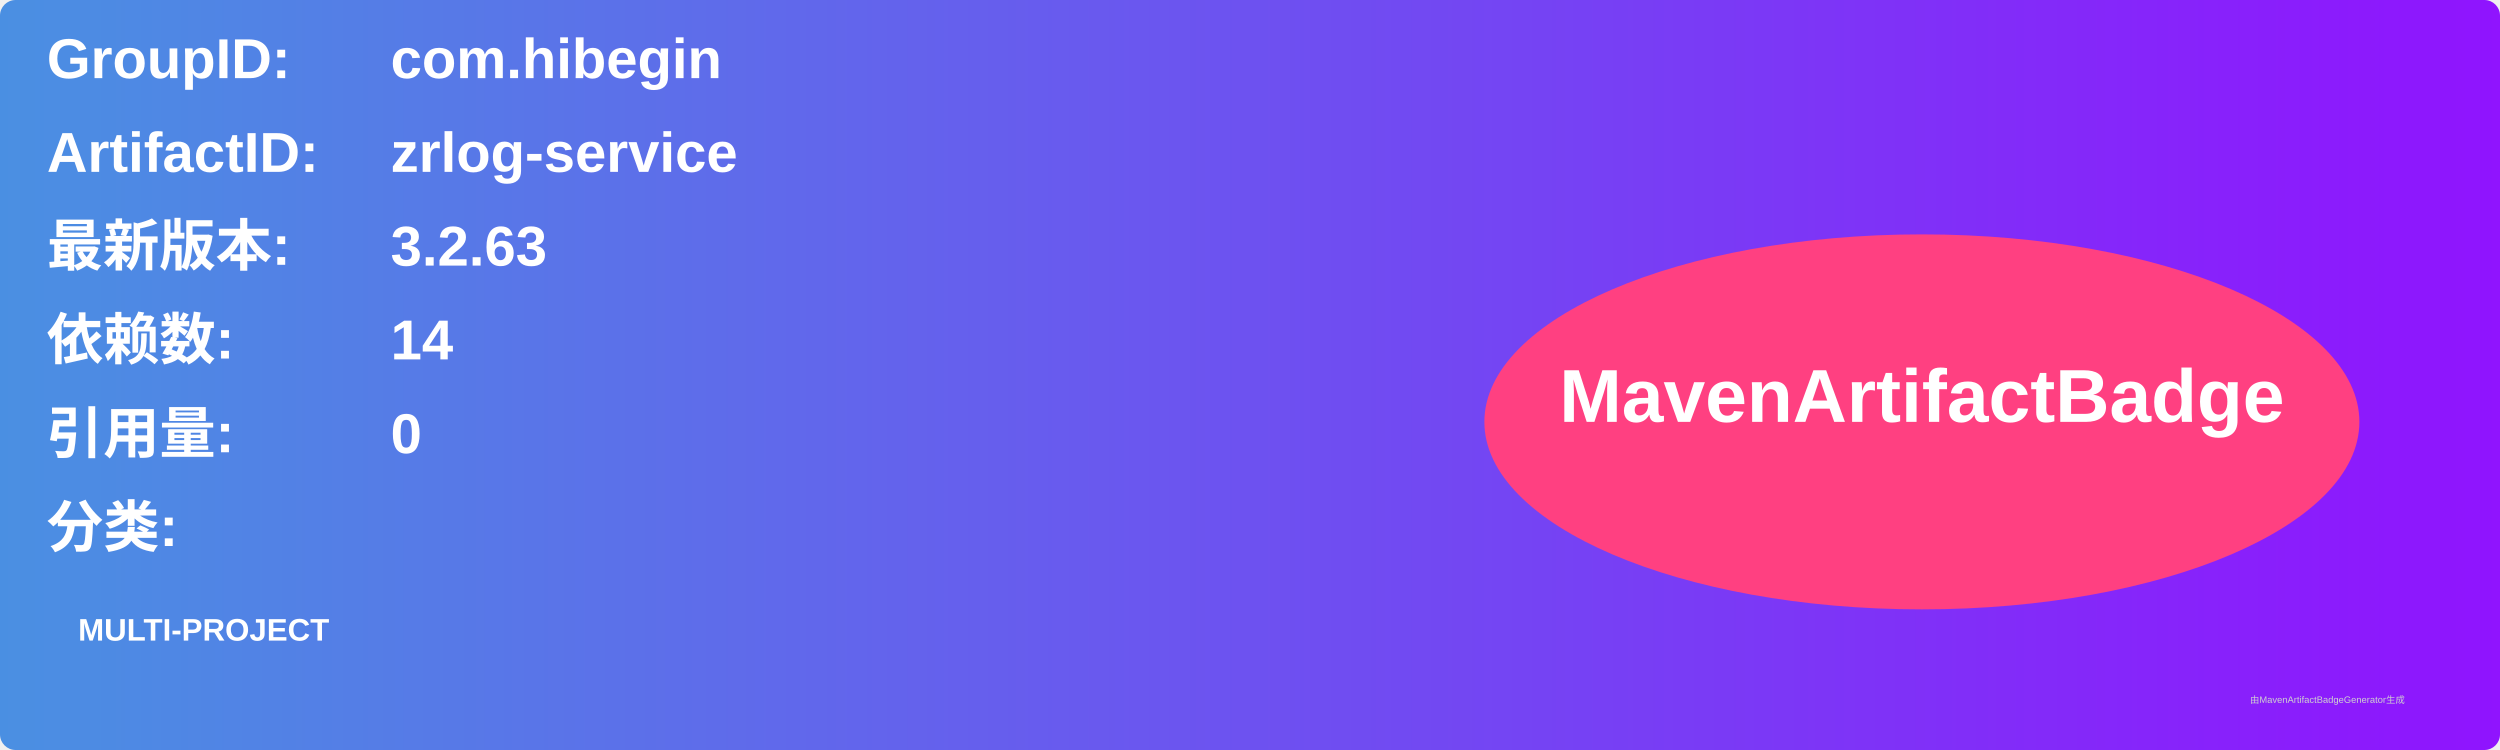
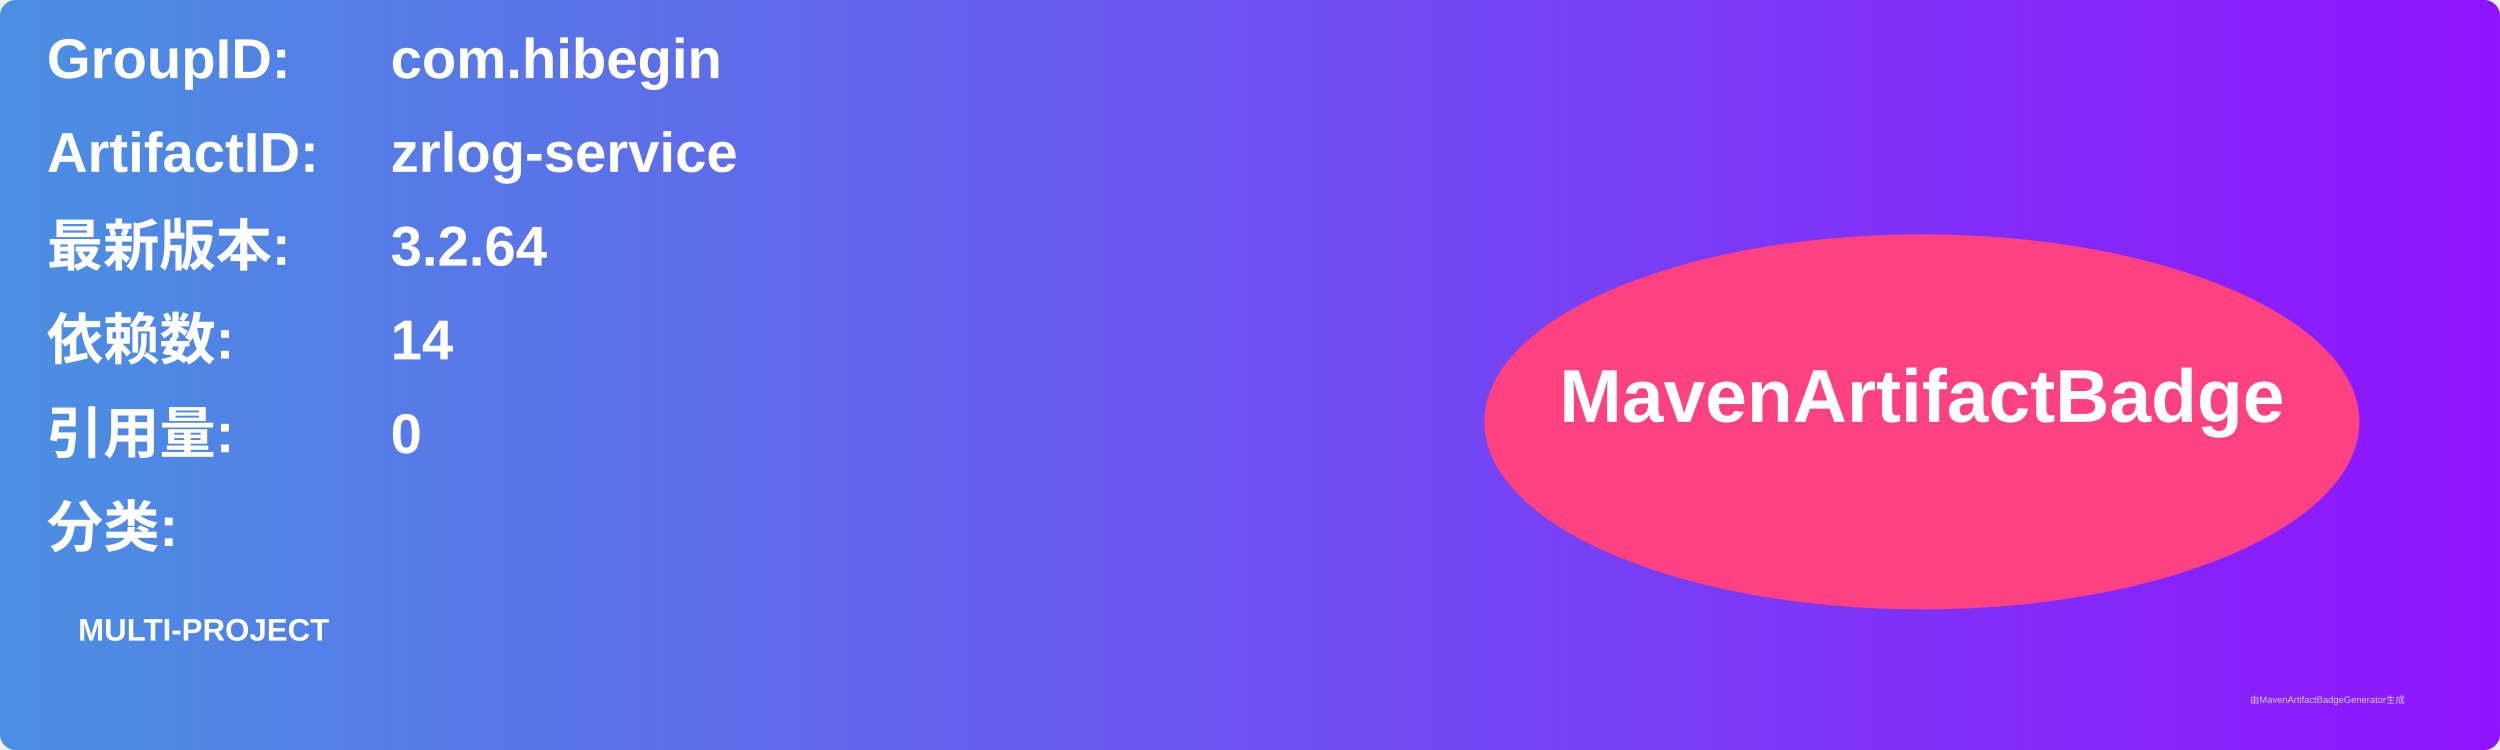
<svg xmlns="http://www.w3.org/2000/svg" width="800" height="240" viewBox="0 0 800 240">
  <linearGradient id="grad" x1="0%" y1="0%" x2="100%" y2="0%">
    <stop offset="0%" stop-color="#4a90e2" />
    <stop offset="100%" stop-color="#9013fe" />
  </linearGradient>
  <rect width="100%" height="100%" rx="5" ry="5" fill="url(#grad)" />
  <g transform="translate(15, 15)">
    <text x="0" y="10" font-family="Arial" font-size="18" fill="white" font-weight="bold" width="260">GroupID:</text>
    <text x="110" y="10" font-family="Arial" font-size="18" fill="white" font-weight="bold" width="460">com.hibegin</text>
    <text x="0" y="40" font-family="Arial" font-size="18" fill="white" font-weight="bold" width="260">ArtifactID:</text>
    <text x="110" y="40" font-family="Arial" font-size="18" fill="white" font-weight="bold" width="460">zrlog-service</text>
    <text x="0" y="70" font-family="Arial" font-size="18" fill="white" font-weight="bold">最新版本:</text>
    <text x="110" y="70" font-family="Arial" font-size="18" fill="white" font-weight="bold">
-       <tspan font-weight="bold">3.2.63</tspan>
+       <tspan font-weight="bold">3.2.64</tspan>
    </text>
    <text x="0" y="100" font-family="Arial" font-size="18" fill="white" font-weight="bold">依赖数: </text>
    <text x="110" y="100" font-family="Arial" font-size="18" fill="white">
      <tspan font-weight="bold">14</tspan>
    </text>
    <text x="0" y="130" font-family="Arial" font-size="18" fill="white" font-weight="bold">引用量: </text>
    <text x="110" y="130" font-family="Arial" font-size="18" fill="white">
      <tspan font-weight="bold">0</tspan>
    </text>
    <text x="0" y="160" font-family="Arial" font-size="18" fill="white" font-weight="bold">分类:</text>
    <text x="10" y="190" font-family="Arial" font-size="10" fill="white">
      <tspan font-weight="bold">MULTI-PROJECT</tspan>
    </text>
    <ellipse cx="600" cy="120" rx="140" ry="60" fill="#ff4081" />
    <text x="600" y="120" text-anchor="middle" font-family="Arial" font-size="24" fill="white" font-weight="bold">MavenArtifactBadge</text>
  </g>
  <text x="720" y="225" font-family="Arial" font-size="3" fill="#d0d0d0">由MavenArtifactBadgeGenerator生成</text>
</svg>
